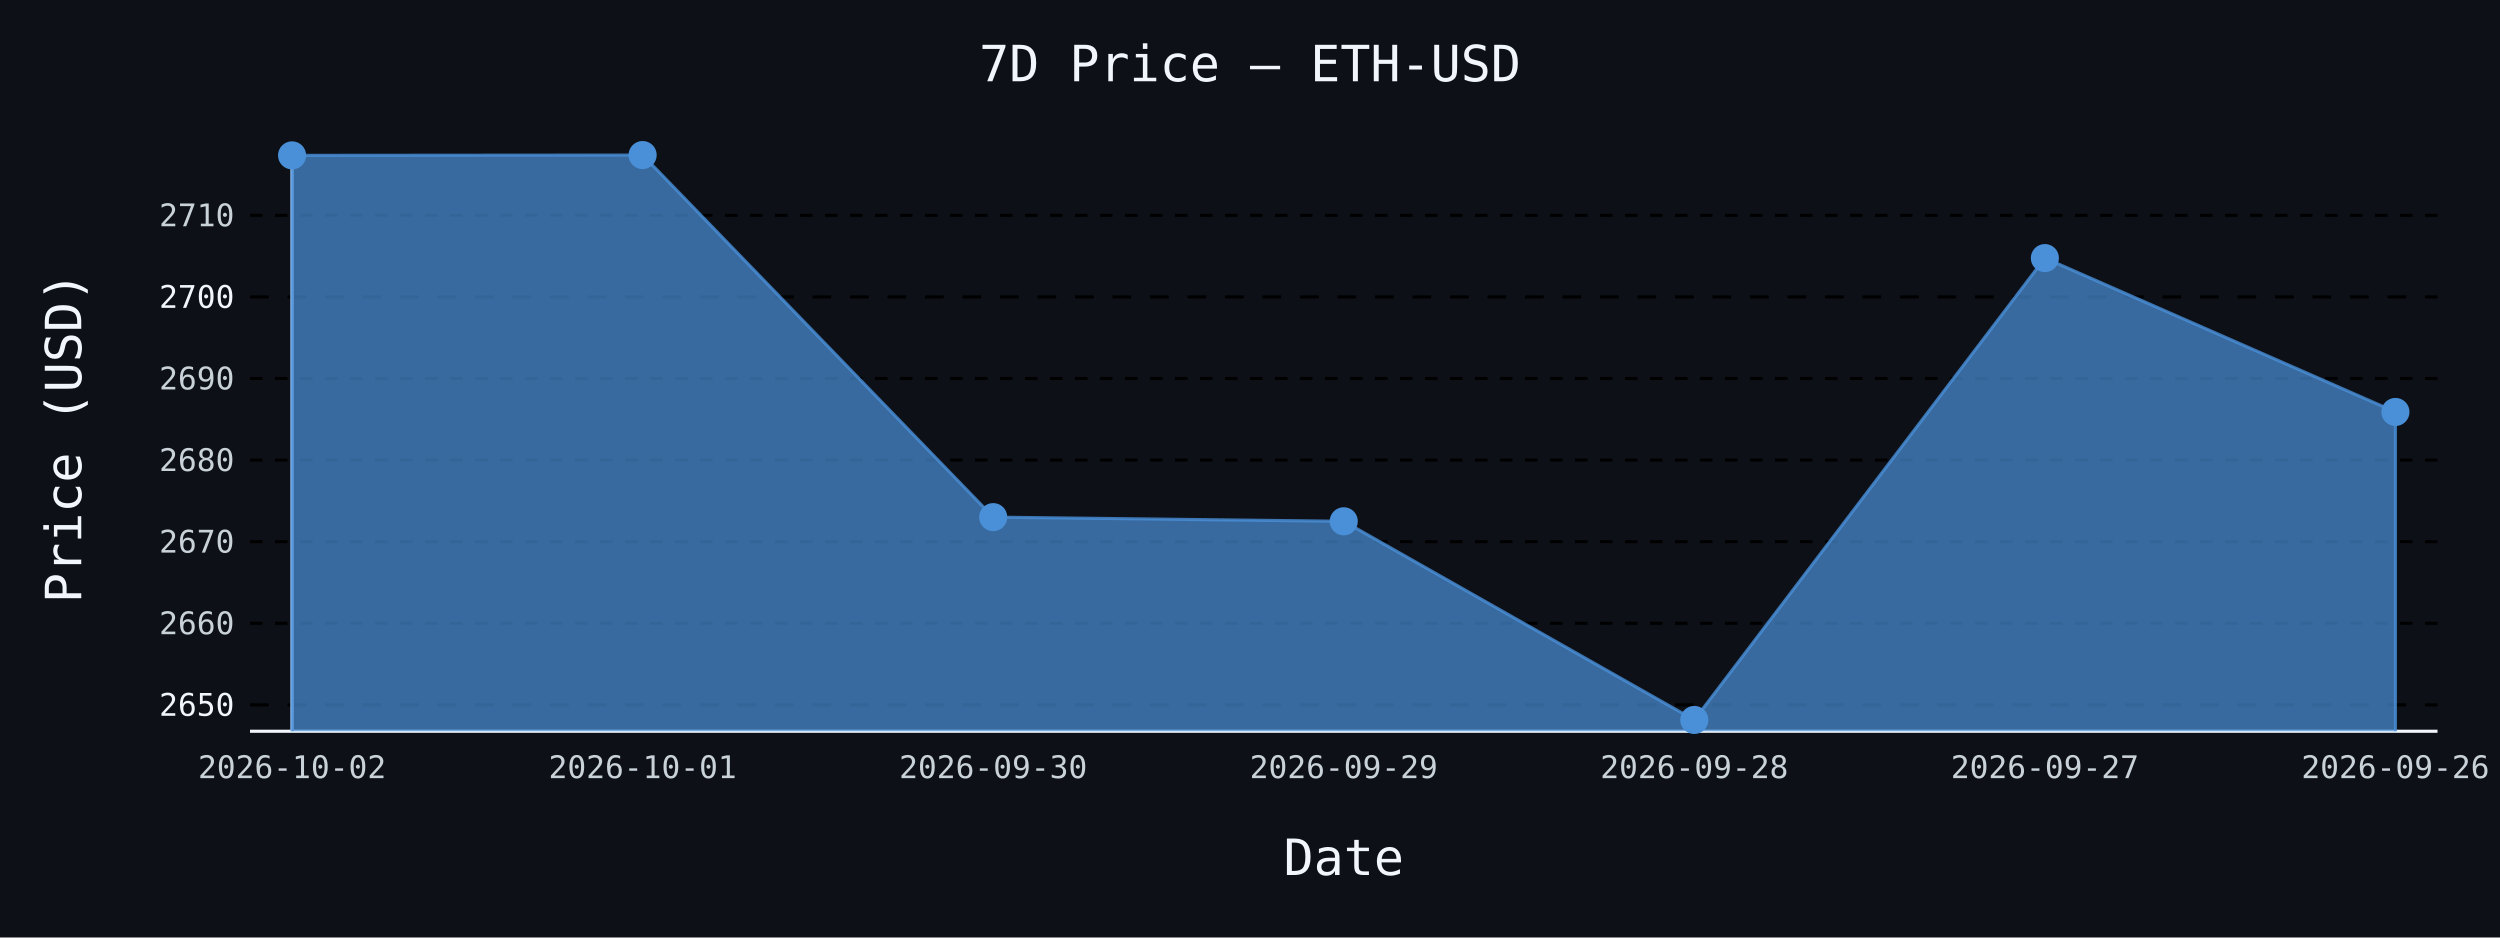
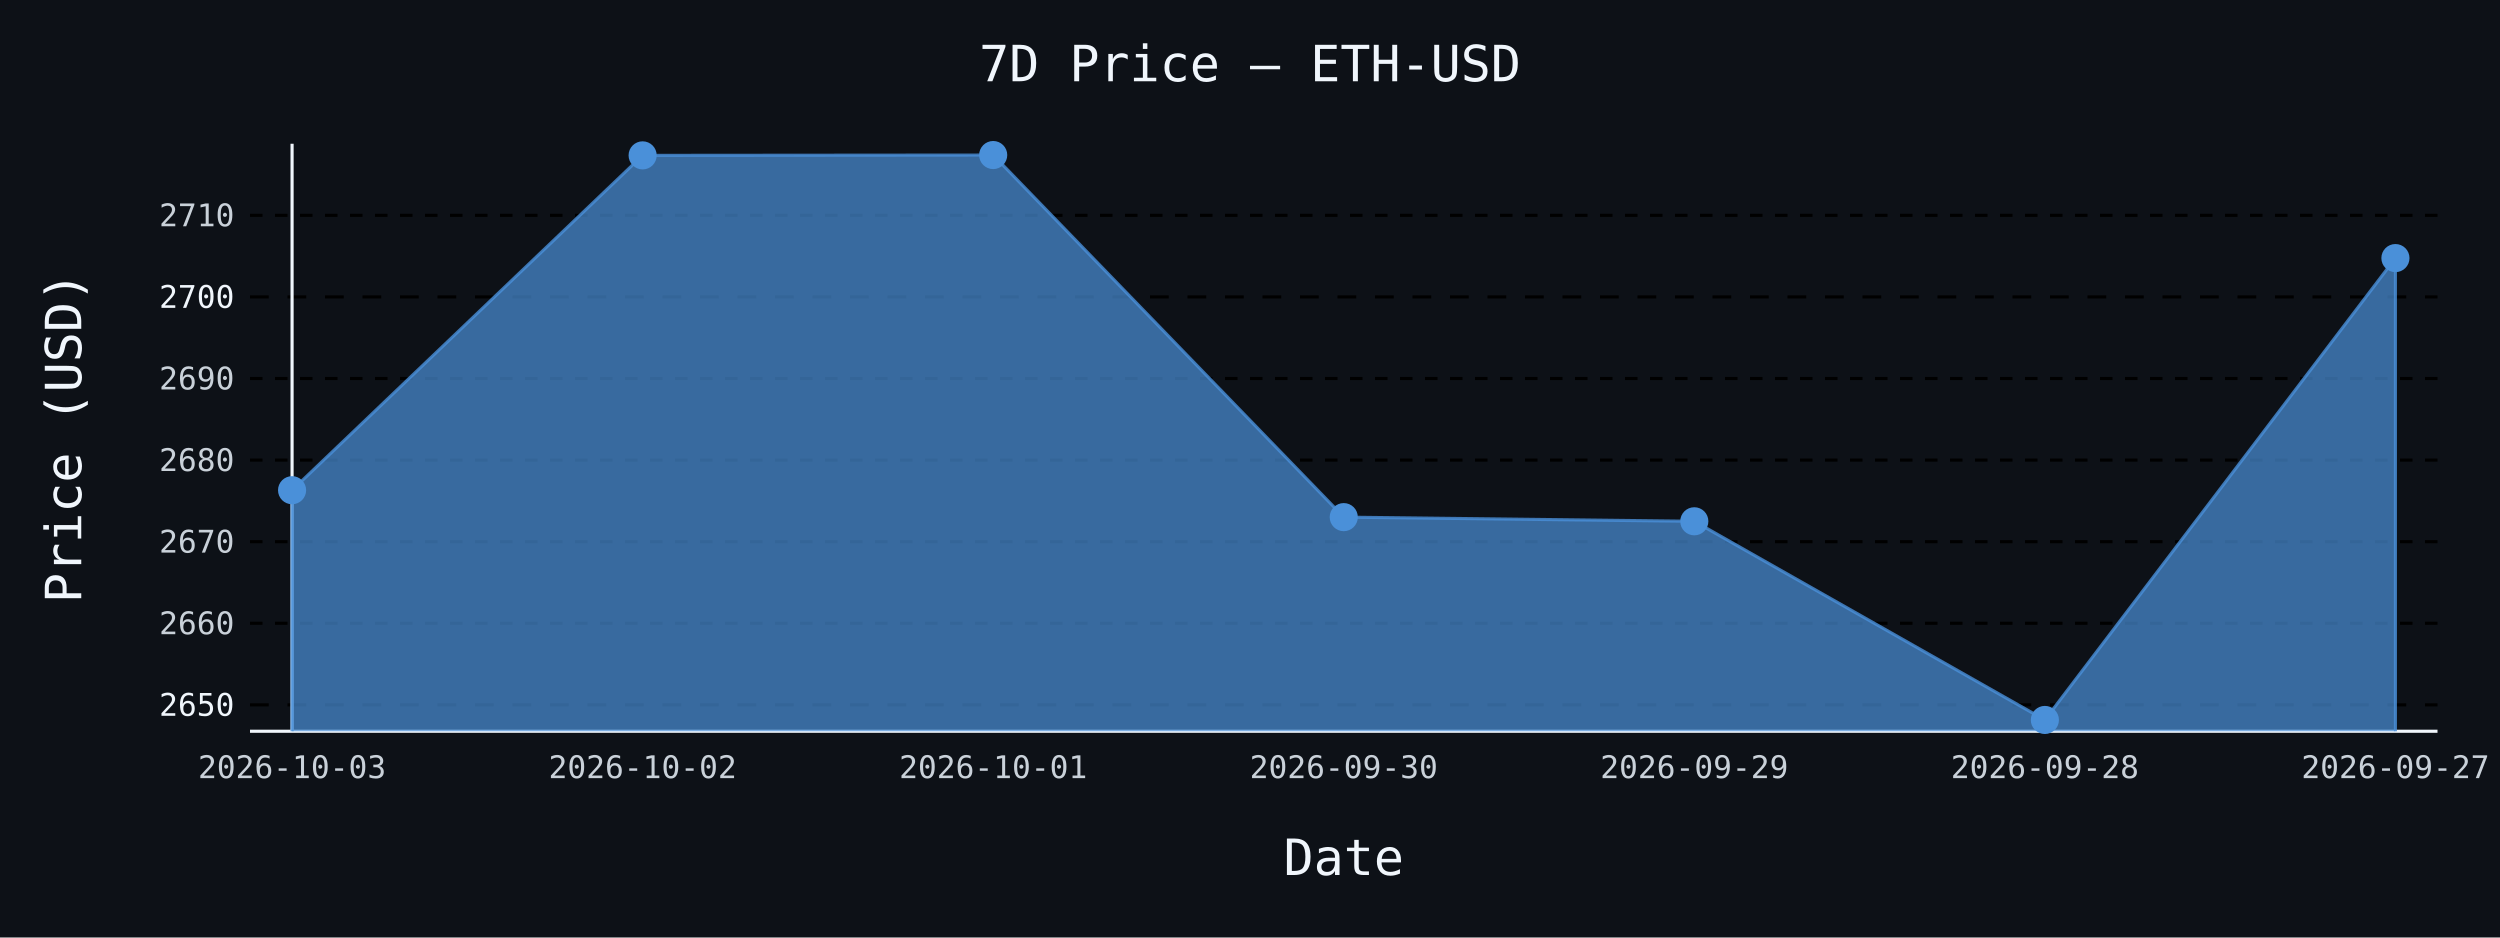
- <svg xmlns="http://www.w3.org/2000/svg" id="chart-f8097079-da72-4e3d-ba94-bfa3bc895696" class="pygal-chart" viewBox="0 0 800 300">
+ <svg xmlns="http://www.w3.org/2000/svg" id="chart-8b0aa306-aa15-4505-9e33-077c1ef4c2b2" class="pygal-chart" viewBox="0 0 800 300">
  <defs>
-     <style type="text/css">#chart-f8097079-da72-4e3d-ba94-bfa3bc895696{-webkit-user-select:none;-webkit-font-smoothing:antialiased;font-family:monospace}#chart-f8097079-da72-4e3d-ba94-bfa3bc895696 .title{font-family:monospace;font-size:16px}#chart-f8097079-da72-4e3d-ba94-bfa3bc895696 .legends .legend text{font-family:monospace;font-size:14px}#chart-f8097079-da72-4e3d-ba94-bfa3bc895696 .axis text{font-family:monospace;font-size:10px}#chart-f8097079-da72-4e3d-ba94-bfa3bc895696 .axis text.major{font-family:monospace;font-size:10px}#chart-f8097079-da72-4e3d-ba94-bfa3bc895696 .text-overlay text.value{font-family:monospace;font-size:16px}#chart-f8097079-da72-4e3d-ba94-bfa3bc895696 .text-overlay text.label{font-family:monospace;font-size:10px}#chart-f8097079-da72-4e3d-ba94-bfa3bc895696 .tooltip{font-family:monospace;font-size:14px}#chart-f8097079-da72-4e3d-ba94-bfa3bc895696 text.no_data{font-family:monospace;font-size:64px}
- #chart-f8097079-da72-4e3d-ba94-bfa3bc895696{background-color:#0d1117}#chart-f8097079-da72-4e3d-ba94-bfa3bc895696 path,#chart-f8097079-da72-4e3d-ba94-bfa3bc895696 line,#chart-f8097079-da72-4e3d-ba94-bfa3bc895696 rect,#chart-f8097079-da72-4e3d-ba94-bfa3bc895696 circle{-webkit-transition:150ms;-moz-transition:150ms;transition:150ms}#chart-f8097079-da72-4e3d-ba94-bfa3bc895696 .graph &gt; .background{fill:#0d1117}#chart-f8097079-da72-4e3d-ba94-bfa3bc895696 .plot &gt; .background{fill:#0d1117}#chart-f8097079-da72-4e3d-ba94-bfa3bc895696 .graph{fill:#c9d1d9}#chart-f8097079-da72-4e3d-ba94-bfa3bc895696 text.no_data{fill:#f0f6fc}#chart-f8097079-da72-4e3d-ba94-bfa3bc895696 .title{fill:#f0f6fc}#chart-f8097079-da72-4e3d-ba94-bfa3bc895696 .legends .legend text{fill:#c9d1d9}#chart-f8097079-da72-4e3d-ba94-bfa3bc895696 .legends .legend:hover text{fill:#f0f6fc}#chart-f8097079-da72-4e3d-ba94-bfa3bc895696 .axis .line{stroke:#f0f6fc}#chart-f8097079-da72-4e3d-ba94-bfa3bc895696 .axis .guide.line{stroke:#8b949e}#chart-f8097079-da72-4e3d-ba94-bfa3bc895696 .axis .major.line{stroke:#c9d1d9}#chart-f8097079-da72-4e3d-ba94-bfa3bc895696 .axis text.major{fill:#f0f6fc}#chart-f8097079-da72-4e3d-ba94-bfa3bc895696 .axis.y .guides:hover .guide.line,#chart-f8097079-da72-4e3d-ba94-bfa3bc895696 .line-graph .axis.x .guides:hover .guide.line,#chart-f8097079-da72-4e3d-ba94-bfa3bc895696 .stackedline-graph .axis.x .guides:hover .guide.line,#chart-f8097079-da72-4e3d-ba94-bfa3bc895696 .xy-graph .axis.x .guides:hover .guide.line{stroke:#f0f6fc}#chart-f8097079-da72-4e3d-ba94-bfa3bc895696 .axis .guides:hover text{fill:#f0f6fc}#chart-f8097079-da72-4e3d-ba94-bfa3bc895696 .reactive{fill-opacity:.7;stroke-opacity:.8;stroke-width:1}#chart-f8097079-da72-4e3d-ba94-bfa3bc895696 .ci{stroke:#c9d1d9}#chart-f8097079-da72-4e3d-ba94-bfa3bc895696 .reactive.active,#chart-f8097079-da72-4e3d-ba94-bfa3bc895696 .active .reactive{fill-opacity:.8;stroke-opacity:.9;stroke-width:4}#chart-f8097079-da72-4e3d-ba94-bfa3bc895696 .ci .reactive.active{stroke-width:1.5}#chart-f8097079-da72-4e3d-ba94-bfa3bc895696 .series text{fill:#f0f6fc}#chart-f8097079-da72-4e3d-ba94-bfa3bc895696 .tooltip rect{fill:#0d1117;stroke:#f0f6fc;-webkit-transition:opacity 150ms;-moz-transition:opacity 150ms;transition:opacity 150ms}#chart-f8097079-da72-4e3d-ba94-bfa3bc895696 .tooltip .label{fill:#c9d1d9}#chart-f8097079-da72-4e3d-ba94-bfa3bc895696 .tooltip .label{fill:#c9d1d9}#chart-f8097079-da72-4e3d-ba94-bfa3bc895696 .tooltip .legend{font-size:.8em;fill:#8b949e}#chart-f8097079-da72-4e3d-ba94-bfa3bc895696 .tooltip .x_label{font-size:.6em;fill:#f0f6fc}#chart-f8097079-da72-4e3d-ba94-bfa3bc895696 .tooltip .xlink{font-size:.5em;text-decoration:underline}#chart-f8097079-da72-4e3d-ba94-bfa3bc895696 .tooltip .value{font-size:1.5em}#chart-f8097079-da72-4e3d-ba94-bfa3bc895696 .bound{font-size:.5em}#chart-f8097079-da72-4e3d-ba94-bfa3bc895696 .max-value{font-size:.75em;fill:#8b949e}#chart-f8097079-da72-4e3d-ba94-bfa3bc895696 .map-element{fill:#0d1117;stroke:#8b949e !important}#chart-f8097079-da72-4e3d-ba94-bfa3bc895696 .map-element .reactive{fill-opacity:inherit;stroke-opacity:inherit}#chart-f8097079-da72-4e3d-ba94-bfa3bc895696 .color-0,#chart-f8097079-da72-4e3d-ba94-bfa3bc895696 .color-0 a:visited{stroke:#4a90d9;fill:#4a90d9}#chart-f8097079-da72-4e3d-ba94-bfa3bc895696 .text-overlay .color-0 text{fill:black}
- #chart-f8097079-da72-4e3d-ba94-bfa3bc895696 text.no_data{text-anchor:middle}#chart-f8097079-da72-4e3d-ba94-bfa3bc895696 .guide.line{fill:none}#chart-f8097079-da72-4e3d-ba94-bfa3bc895696 .centered{text-anchor:middle}#chart-f8097079-da72-4e3d-ba94-bfa3bc895696 .title{text-anchor:middle}#chart-f8097079-da72-4e3d-ba94-bfa3bc895696 .legends .legend text{fill-opacity:1}#chart-f8097079-da72-4e3d-ba94-bfa3bc895696 .axis.x text{text-anchor:middle}#chart-f8097079-da72-4e3d-ba94-bfa3bc895696 .axis.x:not(.web) text[transform]{text-anchor:start}#chart-f8097079-da72-4e3d-ba94-bfa3bc895696 .axis.x:not(.web) text[transform].backwards{text-anchor:end}#chart-f8097079-da72-4e3d-ba94-bfa3bc895696 .axis.y text{text-anchor:end}#chart-f8097079-da72-4e3d-ba94-bfa3bc895696 .axis.y text[transform].backwards{text-anchor:start}#chart-f8097079-da72-4e3d-ba94-bfa3bc895696 .axis.y2 text{text-anchor:start}#chart-f8097079-da72-4e3d-ba94-bfa3bc895696 .axis.y2 text[transform].backwards{text-anchor:end}#chart-f8097079-da72-4e3d-ba94-bfa3bc895696 .axis .guide.line{stroke-dasharray:4,4;stroke:black}#chart-f8097079-da72-4e3d-ba94-bfa3bc895696 .axis .major.guide.line{stroke-dasharray:6,6;stroke:black}#chart-f8097079-da72-4e3d-ba94-bfa3bc895696 .horizontal .axis.y .guide.line,#chart-f8097079-da72-4e3d-ba94-bfa3bc895696 .horizontal .axis.y2 .guide.line,#chart-f8097079-da72-4e3d-ba94-bfa3bc895696 .vertical .axis.x .guide.line{opacity:0}#chart-f8097079-da72-4e3d-ba94-bfa3bc895696 .horizontal .axis.always_show .guide.line,#chart-f8097079-da72-4e3d-ba94-bfa3bc895696 .vertical .axis.always_show .guide.line{opacity:1 !important}#chart-f8097079-da72-4e3d-ba94-bfa3bc895696 .axis.y .guides:hover .guide.line,#chart-f8097079-da72-4e3d-ba94-bfa3bc895696 .axis.y2 .guides:hover .guide.line,#chart-f8097079-da72-4e3d-ba94-bfa3bc895696 .axis.x .guides:hover .guide.line{opacity:1}#chart-f8097079-da72-4e3d-ba94-bfa3bc895696 .axis .guides:hover text{opacity:1}#chart-f8097079-da72-4e3d-ba94-bfa3bc895696 .nofill{fill:none}#chart-f8097079-da72-4e3d-ba94-bfa3bc895696 .subtle-fill{fill-opacity:.2}#chart-f8097079-da72-4e3d-ba94-bfa3bc895696 .dot{stroke-width:1px;fill-opacity:1;stroke-opacity:1}#chart-f8097079-da72-4e3d-ba94-bfa3bc895696 .dot.active{stroke-width:5px}#chart-f8097079-da72-4e3d-ba94-bfa3bc895696 .dot.negative{fill:transparent}#chart-f8097079-da72-4e3d-ba94-bfa3bc895696 text,#chart-f8097079-da72-4e3d-ba94-bfa3bc895696 tspan{stroke:none !important}#chart-f8097079-da72-4e3d-ba94-bfa3bc895696 .series text.active{opacity:1}#chart-f8097079-da72-4e3d-ba94-bfa3bc895696 .tooltip rect{fill-opacity:.95;stroke-width:.5}#chart-f8097079-da72-4e3d-ba94-bfa3bc895696 .tooltip text{fill-opacity:1}#chart-f8097079-da72-4e3d-ba94-bfa3bc895696 .showable{visibility:hidden}#chart-f8097079-da72-4e3d-ba94-bfa3bc895696 .showable.shown{visibility:visible}#chart-f8097079-da72-4e3d-ba94-bfa3bc895696 .gauge-background{fill:rgba(229,229,229,1);stroke:none}#chart-f8097079-da72-4e3d-ba94-bfa3bc895696 .bg-lines{stroke:#0d1117;stroke-width:2px}</style>
+     <style type="text/css">#chart-8b0aa306-aa15-4505-9e33-077c1ef4c2b2{-webkit-user-select:none;-webkit-font-smoothing:antialiased;font-family:monospace}#chart-8b0aa306-aa15-4505-9e33-077c1ef4c2b2 .title{font-family:monospace;font-size:16px}#chart-8b0aa306-aa15-4505-9e33-077c1ef4c2b2 .legends .legend text{font-family:monospace;font-size:14px}#chart-8b0aa306-aa15-4505-9e33-077c1ef4c2b2 .axis text{font-family:monospace;font-size:10px}#chart-8b0aa306-aa15-4505-9e33-077c1ef4c2b2 .axis text.major{font-family:monospace;font-size:10px}#chart-8b0aa306-aa15-4505-9e33-077c1ef4c2b2 .text-overlay text.value{font-family:monospace;font-size:16px}#chart-8b0aa306-aa15-4505-9e33-077c1ef4c2b2 .text-overlay text.label{font-family:monospace;font-size:10px}#chart-8b0aa306-aa15-4505-9e33-077c1ef4c2b2 .tooltip{font-family:monospace;font-size:14px}#chart-8b0aa306-aa15-4505-9e33-077c1ef4c2b2 text.no_data{font-family:monospace;font-size:64px}
+ #chart-8b0aa306-aa15-4505-9e33-077c1ef4c2b2{background-color:#0d1117}#chart-8b0aa306-aa15-4505-9e33-077c1ef4c2b2 path,#chart-8b0aa306-aa15-4505-9e33-077c1ef4c2b2 line,#chart-8b0aa306-aa15-4505-9e33-077c1ef4c2b2 rect,#chart-8b0aa306-aa15-4505-9e33-077c1ef4c2b2 circle{-webkit-transition:150ms;-moz-transition:150ms;transition:150ms}#chart-8b0aa306-aa15-4505-9e33-077c1ef4c2b2 .graph &gt; .background{fill:#0d1117}#chart-8b0aa306-aa15-4505-9e33-077c1ef4c2b2 .plot &gt; .background{fill:#0d1117}#chart-8b0aa306-aa15-4505-9e33-077c1ef4c2b2 .graph{fill:#c9d1d9}#chart-8b0aa306-aa15-4505-9e33-077c1ef4c2b2 text.no_data{fill:#f0f6fc}#chart-8b0aa306-aa15-4505-9e33-077c1ef4c2b2 .title{fill:#f0f6fc}#chart-8b0aa306-aa15-4505-9e33-077c1ef4c2b2 .legends .legend text{fill:#c9d1d9}#chart-8b0aa306-aa15-4505-9e33-077c1ef4c2b2 .legends .legend:hover text{fill:#f0f6fc}#chart-8b0aa306-aa15-4505-9e33-077c1ef4c2b2 .axis .line{stroke:#f0f6fc}#chart-8b0aa306-aa15-4505-9e33-077c1ef4c2b2 .axis .guide.line{stroke:#8b949e}#chart-8b0aa306-aa15-4505-9e33-077c1ef4c2b2 .axis .major.line{stroke:#c9d1d9}#chart-8b0aa306-aa15-4505-9e33-077c1ef4c2b2 .axis text.major{fill:#f0f6fc}#chart-8b0aa306-aa15-4505-9e33-077c1ef4c2b2 .axis.y .guides:hover .guide.line,#chart-8b0aa306-aa15-4505-9e33-077c1ef4c2b2 .line-graph .axis.x .guides:hover .guide.line,#chart-8b0aa306-aa15-4505-9e33-077c1ef4c2b2 .stackedline-graph .axis.x .guides:hover .guide.line,#chart-8b0aa306-aa15-4505-9e33-077c1ef4c2b2 .xy-graph .axis.x .guides:hover .guide.line{stroke:#f0f6fc}#chart-8b0aa306-aa15-4505-9e33-077c1ef4c2b2 .axis .guides:hover text{fill:#f0f6fc}#chart-8b0aa306-aa15-4505-9e33-077c1ef4c2b2 .reactive{fill-opacity:.7;stroke-opacity:.8;stroke-width:1}#chart-8b0aa306-aa15-4505-9e33-077c1ef4c2b2 .ci{stroke:#c9d1d9}#chart-8b0aa306-aa15-4505-9e33-077c1ef4c2b2 .reactive.active,#chart-8b0aa306-aa15-4505-9e33-077c1ef4c2b2 .active .reactive{fill-opacity:.8;stroke-opacity:.9;stroke-width:4}#chart-8b0aa306-aa15-4505-9e33-077c1ef4c2b2 .ci .reactive.active{stroke-width:1.5}#chart-8b0aa306-aa15-4505-9e33-077c1ef4c2b2 .series text{fill:#f0f6fc}#chart-8b0aa306-aa15-4505-9e33-077c1ef4c2b2 .tooltip rect{fill:#0d1117;stroke:#f0f6fc;-webkit-transition:opacity 150ms;-moz-transition:opacity 150ms;transition:opacity 150ms}#chart-8b0aa306-aa15-4505-9e33-077c1ef4c2b2 .tooltip .label{fill:#c9d1d9}#chart-8b0aa306-aa15-4505-9e33-077c1ef4c2b2 .tooltip .label{fill:#c9d1d9}#chart-8b0aa306-aa15-4505-9e33-077c1ef4c2b2 .tooltip .legend{font-size:.8em;fill:#8b949e}#chart-8b0aa306-aa15-4505-9e33-077c1ef4c2b2 .tooltip .x_label{font-size:.6em;fill:#f0f6fc}#chart-8b0aa306-aa15-4505-9e33-077c1ef4c2b2 .tooltip .xlink{font-size:.5em;text-decoration:underline}#chart-8b0aa306-aa15-4505-9e33-077c1ef4c2b2 .tooltip .value{font-size:1.5em}#chart-8b0aa306-aa15-4505-9e33-077c1ef4c2b2 .bound{font-size:.5em}#chart-8b0aa306-aa15-4505-9e33-077c1ef4c2b2 .max-value{font-size:.75em;fill:#8b949e}#chart-8b0aa306-aa15-4505-9e33-077c1ef4c2b2 .map-element{fill:#0d1117;stroke:#8b949e !important}#chart-8b0aa306-aa15-4505-9e33-077c1ef4c2b2 .map-element .reactive{fill-opacity:inherit;stroke-opacity:inherit}#chart-8b0aa306-aa15-4505-9e33-077c1ef4c2b2 .color-0,#chart-8b0aa306-aa15-4505-9e33-077c1ef4c2b2 .color-0 a:visited{stroke:#4a90d9;fill:#4a90d9}#chart-8b0aa306-aa15-4505-9e33-077c1ef4c2b2 .text-overlay .color-0 text{fill:black}
+ #chart-8b0aa306-aa15-4505-9e33-077c1ef4c2b2 text.no_data{text-anchor:middle}#chart-8b0aa306-aa15-4505-9e33-077c1ef4c2b2 .guide.line{fill:none}#chart-8b0aa306-aa15-4505-9e33-077c1ef4c2b2 .centered{text-anchor:middle}#chart-8b0aa306-aa15-4505-9e33-077c1ef4c2b2 .title{text-anchor:middle}#chart-8b0aa306-aa15-4505-9e33-077c1ef4c2b2 .legends .legend text{fill-opacity:1}#chart-8b0aa306-aa15-4505-9e33-077c1ef4c2b2 .axis.x text{text-anchor:middle}#chart-8b0aa306-aa15-4505-9e33-077c1ef4c2b2 .axis.x:not(.web) text[transform]{text-anchor:start}#chart-8b0aa306-aa15-4505-9e33-077c1ef4c2b2 .axis.x:not(.web) text[transform].backwards{text-anchor:end}#chart-8b0aa306-aa15-4505-9e33-077c1ef4c2b2 .axis.y text{text-anchor:end}#chart-8b0aa306-aa15-4505-9e33-077c1ef4c2b2 .axis.y text[transform].backwards{text-anchor:start}#chart-8b0aa306-aa15-4505-9e33-077c1ef4c2b2 .axis.y2 text{text-anchor:start}#chart-8b0aa306-aa15-4505-9e33-077c1ef4c2b2 .axis.y2 text[transform].backwards{text-anchor:end}#chart-8b0aa306-aa15-4505-9e33-077c1ef4c2b2 .axis .guide.line{stroke-dasharray:4,4;stroke:black}#chart-8b0aa306-aa15-4505-9e33-077c1ef4c2b2 .axis .major.guide.line{stroke-dasharray:6,6;stroke:black}#chart-8b0aa306-aa15-4505-9e33-077c1ef4c2b2 .horizontal .axis.y .guide.line,#chart-8b0aa306-aa15-4505-9e33-077c1ef4c2b2 .horizontal .axis.y2 .guide.line,#chart-8b0aa306-aa15-4505-9e33-077c1ef4c2b2 .vertical .axis.x .guide.line{opacity:0}#chart-8b0aa306-aa15-4505-9e33-077c1ef4c2b2 .horizontal .axis.always_show .guide.line,#chart-8b0aa306-aa15-4505-9e33-077c1ef4c2b2 .vertical .axis.always_show .guide.line{opacity:1 !important}#chart-8b0aa306-aa15-4505-9e33-077c1ef4c2b2 .axis.y .guides:hover .guide.line,#chart-8b0aa306-aa15-4505-9e33-077c1ef4c2b2 .axis.y2 .guides:hover .guide.line,#chart-8b0aa306-aa15-4505-9e33-077c1ef4c2b2 .axis.x .guides:hover .guide.line{opacity:1}#chart-8b0aa306-aa15-4505-9e33-077c1ef4c2b2 .axis .guides:hover text{opacity:1}#chart-8b0aa306-aa15-4505-9e33-077c1ef4c2b2 .nofill{fill:none}#chart-8b0aa306-aa15-4505-9e33-077c1ef4c2b2 .subtle-fill{fill-opacity:.2}#chart-8b0aa306-aa15-4505-9e33-077c1ef4c2b2 .dot{stroke-width:1px;fill-opacity:1;stroke-opacity:1}#chart-8b0aa306-aa15-4505-9e33-077c1ef4c2b2 .dot.active{stroke-width:5px}#chart-8b0aa306-aa15-4505-9e33-077c1ef4c2b2 .dot.negative{fill:transparent}#chart-8b0aa306-aa15-4505-9e33-077c1ef4c2b2 text,#chart-8b0aa306-aa15-4505-9e33-077c1ef4c2b2 tspan{stroke:none !important}#chart-8b0aa306-aa15-4505-9e33-077c1ef4c2b2 .series text.active{opacity:1}#chart-8b0aa306-aa15-4505-9e33-077c1ef4c2b2 .tooltip rect{fill-opacity:.95;stroke-width:.5}#chart-8b0aa306-aa15-4505-9e33-077c1ef4c2b2 .tooltip text{fill-opacity:1}#chart-8b0aa306-aa15-4505-9e33-077c1ef4c2b2 .showable{visibility:hidden}#chart-8b0aa306-aa15-4505-9e33-077c1ef4c2b2 .showable.shown{visibility:visible}#chart-8b0aa306-aa15-4505-9e33-077c1ef4c2b2 .gauge-background{fill:rgba(229,229,229,1);stroke:none}#chart-8b0aa306-aa15-4505-9e33-077c1ef4c2b2 .bg-lines{stroke:#0d1117;stroke-width:2px}</style>
  </defs>
  <g class="graph line-graph vertical">
    <rect x="0" y="0" width="800" height="300" class="background" />
    <g transform="translate(80, 46)" class="plot">
      <rect x="0" y="0" width="700.0" height="188" class="background" />
      <g class="axis y always_show">
        <path d="M0 188 h700" class="line" />
        <g class="guides">
          <path d="M0 179.555 h700" class="major guide line" />
          <text x="-5" y="183.055" class="major">2650</text>
        </g>
        <g class="guides">
          <path d="M0 153.447 h700" class="guide line" />
          <text x="-5" y="156.947" class="">2660</text>
        </g>
        <g class="guides">
          <path d="M0 127.339 h700" class="guide line" />
          <text x="-5" y="130.839" class="">2670</text>
        </g>
        <g class="guides">
          <path d="M0 101.232 h700" class="guide line" />
          <text x="-5" y="104.732" class="">2680</text>
        </g>
        <g class="guides">
          <path d="M0 75.124 h700" class="guide line" />
          <text x="-5" y="78.624" class="">2690</text>
        </g>
        <g class="guides">
          <path d="M0 49.017 h700" class="major guide line" />
          <text x="-5" y="52.517" class="major">2700</text>
        </g>
        <g class="guides">
          <path d="M0 22.909 h700" class="guide line" />
          <text x="-5" y="26.409" class="">2710</text>
        </g>
      </g>
      <g class="axis x">
        <g class="guides">
          <path d="M13.462 0 v188" class="line" />
-           <text x="13.462" y="203.0" class="">2026-10-02</text>
+           <text x="13.462" y="203.0" class="">2026-10-03</text>
        </g>
        <g class="guides">
          <path d="M125.641 0 v188" class="guide line" />
-           <text x="125.641" y="203.0" class="">2026-10-01</text>
+           <text x="125.641" y="203.0" class="">2026-10-02</text>
        </g>
        <g class="guides">
          <path d="M237.821 0 v188" class="guide line" />
-           <text x="237.821" y="203.0" class="">2026-09-30</text>
+           <text x="237.821" y="203.0" class="">2026-10-01</text>
        </g>
        <g class="guides">
          <path d="M350 0 v188" class="guide line" />
-           <text x="350.0" y="203.0" class="">2026-09-29</text>
+           <text x="350.0" y="203.0" class="">2026-09-30</text>
        </g>
        <g class="guides">
          <path d="M462.179 0 v188" class="guide line" />
-           <text x="462.179" y="203.0" class="">2026-09-28</text>
+           <text x="462.179" y="203.0" class="">2026-09-29</text>
        </g>
        <g class="guides">
          <path d="M574.359 0 v188" class="guide line" />
-           <text x="574.359" y="203.0" class="">2026-09-27</text>
+           <text x="574.359" y="203.0" class="">2026-09-28</text>
        </g>
        <g class="guides">
          <path d="M686.538 0 v188" class="guide line" />
-           <text x="686.538" y="203.0" class="">2026-09-26</text>
+           <text x="686.538" y="203.0" class="">2026-09-27</text>
        </g>
      </g>
      <g class="series serie-0 color-0">
-         <path d="M13.462 188 L13.462 3.72 125.641 3.615 237.821 119.481 350 120.813 462.179 184.385 574.359 36.589 686.538 85.828 686.538 188" class="line reactive" />
+         <path d="M13.462 188 L13.462 110.866 125.641 3.72 237.821 3.615 350 119.481 462.179 120.813 574.359 184.385 686.538 36.589 686.538 188" class="line reactive" />
      </g>
    </g>
    <g class="titles">
      <text x="400.0" y="26" class="title plot_title">7D Price — ETH-USD</text>
      <text x="430.0" y="280" class="title">Date</text>
      <text x="0" y="166.0" class="title" transform="rotate(-90 0 140)">Price (USD)</text>
    </g>
    <g transform="translate(80, 46)" class="plot overlay">
      <g class="series serie-0 color-0">
        <g class="dots">
-           <circle cx="13.462" cy="3.72" r="4" class="dot reactive tooltip-trigger" />
+           <circle cx="13.462" cy="110.866" r="4" class="dot reactive tooltip-trigger" />
        </g>
        <g class="dots">
-           <circle cx="125.641" cy="3.615" r="4" class="dot reactive tooltip-trigger" />
+           <circle cx="125.641" cy="3.72" r="4" class="dot reactive tooltip-trigger" />
        </g>
        <g class="dots">
-           <circle cx="237.821" cy="119.481" r="4" class="dot reactive tooltip-trigger" />
+           <circle cx="237.821" cy="3.615" r="4" class="dot reactive tooltip-trigger" />
        </g>
        <g class="dots">
-           <circle cx="350.0" cy="120.813" r="4" class="dot reactive tooltip-trigger" />
+           <circle cx="350.0" cy="119.481" r="4" class="dot reactive tooltip-trigger" />
        </g>
        <g class="dots">
-           <circle cx="462.179" cy="184.385" r="4" class="dot reactive tooltip-trigger" />
+           <circle cx="462.179" cy="120.813" r="4" class="dot reactive tooltip-trigger" />
        </g>
        <g class="dots">
-           <circle cx="574.359" cy="36.589" r="4" class="dot reactive tooltip-trigger" />
+           <circle cx="574.359" cy="184.385" r="4" class="dot reactive tooltip-trigger" />
        </g>
        <g class="dots">
-           <circle cx="686.538" cy="85.828" r="4" class="dot reactive tooltip-trigger" />
+           <circle cx="686.538" cy="36.589" r="4" class="dot reactive tooltip-trigger" />
        </g>
      </g>
    </g>
    <g transform="translate(80, 46)" class="plot text-overlay">
      <g class="series serie-0 color-0" />
    </g>
    <g transform="translate(80, 46)" class="plot tooltip-overlay">
      <g transform="translate(0 0)" style="opacity: 0" class="tooltip">
        <rect rx="0" ry="0" width="0" height="0" class="tooltip-box" />
        <g class="text" />
      </g>
    </g>
  </g>
</svg>
